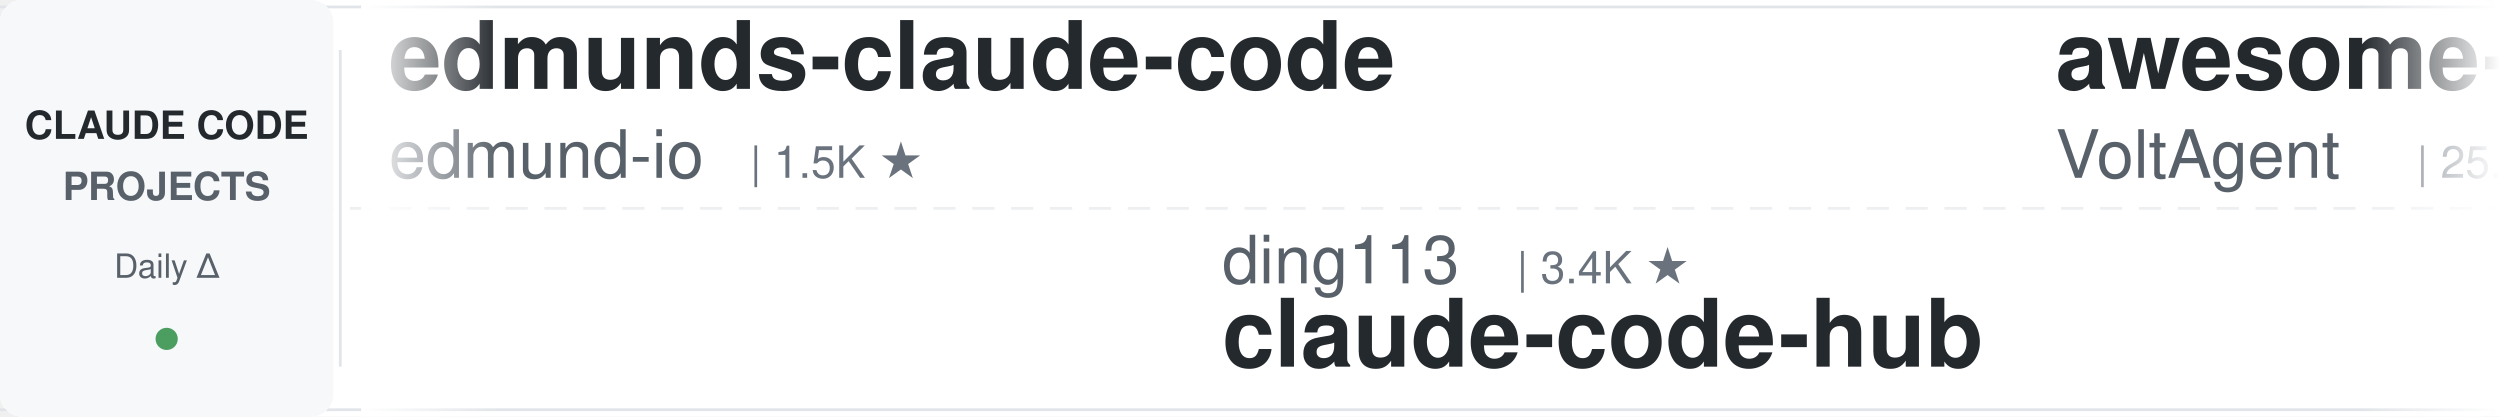
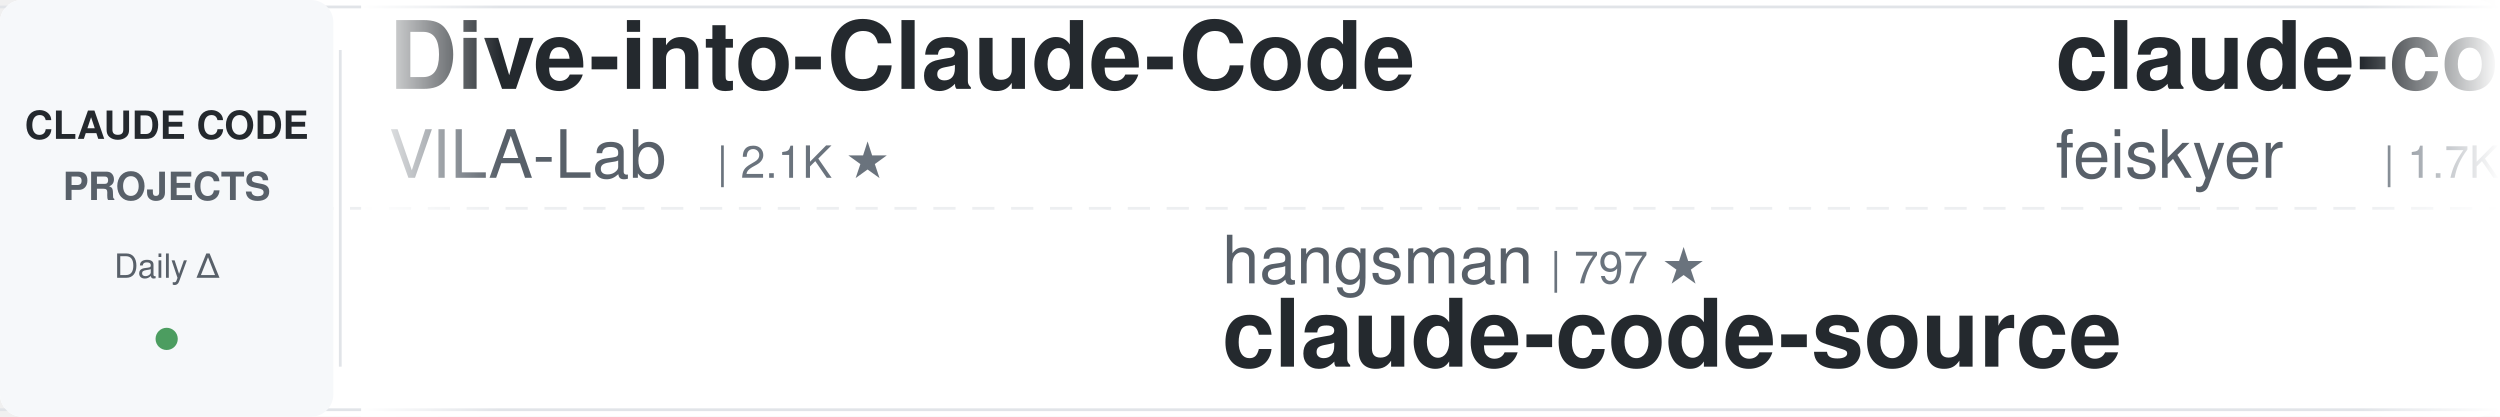
<svg xmlns="http://www.w3.org/2000/svg" width="900" height="150">
  <defs>
    <linearGradient id="leftFade" x1="0%" y1="0%" x2="100%" y2="0%">
      <stop offset="0%" style="stop-color:#ffffff;stop-opacity:1" />
      <stop offset="100%" style="stop-color:#ffffff;stop-opacity:0" />
    </linearGradient>
    <linearGradient id="rightFade" x1="0%" y1="0%" x2="100%" y2="0%">
      <stop offset="0%" style="stop-color:#ffffff;stop-opacity:0" />
      <stop offset="100%" style="stop-color:#ffffff;stop-opacity:1" />
    </linearGradient>
  </defs>
  <rect width="900" height="150" fill="#ffffff" rx="8" />
  <rect x="0" y="2" width="900" height="1" fill="#e1e4e8" />
  <rect x="0" y="147" width="900" height="1" fill="#e1e4e8" />
  <line x1="0" y1="75" x2="900" y2="75" stroke="#e1e4e8" stroke-width="1" stroke-dasharray="8 6" opacity="0.6" />
  <rect x="0" y="0" width="120" height="150" fill="#f6f8fa" rx="8" />
  <text x="60" y="50" font-family="-apple-system, BlinkMacSystemFont, 'Segoe UI', Helvetica, Arial, sans-serif" font-size="14" font-weight="600" fill="#24292e" text-anchor="middle">CLAUDE CODE</text>
  <text x="60" y="72" font-family="-apple-system, BlinkMacSystemFont, 'Segoe UI', Helvetica, Arial, sans-serif" font-size="14" font-weight="600" fill="#586069" text-anchor="middle">PROJECTS</text>
  <text x="60" y="100" font-family="-apple-system, BlinkMacSystemFont, 'Segoe UI', Helvetica, Arial, sans-serif" font-size="12" font-weight="500" fill="#586069" text-anchor="middle">Daily Δ</text>
  <circle cx="60" cy="122" r="4" fill="#22863a" opacity="0.8" />
  <rect x="122" y="18" width="1" height="114" fill="#e1e4e8" />
  <clipPath id="tickerClip">
    <rect x="130" y="0" width="770" height="150" />
  </clipPath>
  <g clip-path="url(#tickerClip)">
    <g id="tickerItems">
      <animateTransform attributeName="transform" attributeType="XML" type="translate" from="0 0" to="-3000 0" dur="54s" repeatCount="indefinite" />
      <g transform="translate(0, 0)">
-         <text x="140" y="32" font-family="-apple-system, BlinkMacSystemFont, 'Segoe UI', Helvetica, Arial, sans-serif" font-size="34" font-weight="600" fill="#24292e">edmunds-claude-code</text>
-         <text x="140" y="64" font-family="-apple-system, BlinkMacSystemFont, 'Segoe UI', Helvetica, Arial, sans-serif" font-size="24" font-weight="400" fill="#586069">edmund-io</text>
-         <text x="270" y="64" font-family="-apple-system, BlinkMacSystemFont, 'Segoe UI', Helvetica, Arial, sans-serif" font-size="16" font-weight="500" fill="#6a737d">| 1.5K ★</text>
+         <text x="140" y="32" font-family="-apple-system, BlinkMacSystemFont, 'Segoe UI', Helvetica, Arial, sans-serif" font-size="34" font-weight="600" fill="#24292e">Dive-into-Claude-Code</text>
+         <text x="140" y="64" font-family="-apple-system, BlinkMacSystemFont, 'Segoe UI', Helvetica, Arial, sans-serif" font-size="24" font-weight="400" fill="#586069">VILA-Lab</text>
+         <text x="258" y="64" font-family="-apple-system, BlinkMacSystemFont, 'Segoe UI', Helvetica, Arial, sans-serif" font-size="16" font-weight="500" fill="#6a737d">| 2.1K ★</text>
      </g>
      <g transform="translate(300, 0)">
-         <text x="140" y="102" font-family="-apple-system, BlinkMacSystemFont, 'Segoe UI', Helvetica, Arial, sans-serif" font-size="24" font-weight="400" fill="#586069">ding113</text>
-         <text x="246" y="102" font-family="-apple-system, BlinkMacSystemFont, 'Segoe UI', Helvetica, Arial, sans-serif" font-size="16" font-weight="500" fill="#6a737d">| 3.4K ★</text>
-         <text x="140" y="132" font-family="-apple-system, BlinkMacSystemFont, 'Segoe UI', Helvetica, Arial, sans-serif" font-size="34" font-weight="600" fill="#24292e">claude-code-hub</text>
+         <text x="140" y="102" font-family="-apple-system, BlinkMacSystemFont, 'Segoe UI', Helvetica, Arial, sans-serif" font-size="24" font-weight="400" fill="#586069">hangsman</text>
+         <text x="258" y="102" font-family="-apple-system, BlinkMacSystemFont, 'Segoe UI', Helvetica, Arial, sans-serif" font-size="16" font-weight="500" fill="#6a737d">| 797 ★</text>
+         <text x="140" y="132" font-family="-apple-system, BlinkMacSystemFont, 'Segoe UI', Helvetica, Arial, sans-serif" font-size="34" font-weight="600" fill="#24292e">claude-code-source</text>
      </g>
      <g transform="translate(600, 0)">
-         <text x="140" y="32" font-family="-apple-system, BlinkMacSystemFont, 'Segoe UI', Helvetica, Arial, sans-serif" font-size="34" font-weight="600" fill="#24292e">awesome-claude-code-suba...</text>
-         <text x="140" y="64" font-family="-apple-system, BlinkMacSystemFont, 'Segoe UI', Helvetica, Arial, sans-serif" font-size="24" font-weight="400" fill="#586069">VoltAgent</text>
-         <text x="270" y="64" font-family="-apple-system, BlinkMacSystemFont, 'Segoe UI', Helvetica, Arial, sans-serif" font-size="16" font-weight="500" fill="#6a737d">| 25.5K ★</text>
+         <text x="140" y="32" font-family="-apple-system, BlinkMacSystemFont, 'Segoe UI', Helvetica, Arial, sans-serif" font-size="34" font-weight="600" fill="#24292e">claude-code-settings</text>
+         <text x="140" y="64" font-family="-apple-system, BlinkMacSystemFont, 'Segoe UI', Helvetica, Arial, sans-serif" font-size="24" font-weight="400" fill="#586069">feiskyer</text>
+         <text x="258" y="64" font-family="-apple-system, BlinkMacSystemFont, 'Segoe UI', Helvetica, Arial, sans-serif" font-size="16" font-weight="500" fill="#6a737d">| 1.7K ★</text>
      </g>
      <g transform="translate(900, 0)">
-         <text x="140" y="102" font-family="-apple-system, BlinkMacSystemFont, 'Segoe UI', Helvetica, Arial, sans-serif" font-size="24" font-weight="400" fill="#586069">alejandrobalderas</text>
-         <text x="366" y="102" font-family="-apple-system, BlinkMacSystemFont, 'Segoe UI', Helvetica, Arial, sans-serif" font-size="16" font-weight="500" fill="#6a737d">| 3.0K ★</text>
-         <text x="140" y="132" font-family="-apple-system, BlinkMacSystemFont, 'Segoe UI', Helvetica, Arial, sans-serif" font-size="34" font-weight="600" fill="#24292e">claude-code-from-source</text>
+         <text x="140" y="102" font-family="-apple-system, BlinkMacSystemFont, 'Segoe UI', Helvetica, Arial, sans-serif" font-size="24" font-weight="400" fill="#586069">krusemediallc</text>
+         <text x="318" y="102" font-family="-apple-system, BlinkMacSystemFont, 'Segoe UI', Helvetica, Arial, sans-serif" font-size="16" font-weight="500" fill="#6a737d">| 1.6K ★</text>
+         <text x="140" y="132" font-family="-apple-system, BlinkMacSystemFont, 'Segoe UI', Helvetica, Arial, sans-serif" font-size="34" font-weight="600" fill="#24292e">arcads-claude-code</text>
      </g>
      <g transform="translate(1200, 0)">
+         <text x="140" y="32" font-family="-apple-system, BlinkMacSystemFont, 'Segoe UI', Helvetica, Arial, sans-serif" font-size="34" font-weight="600" fill="#24292e">claude-code-rust</text>
+         <text x="140" y="64" font-family="-apple-system, BlinkMacSystemFont, 'Segoe UI', Helvetica, Arial, sans-serif" font-size="24" font-weight="400" fill="#586069">lorryjovens-hub</text>
+         <text x="342" y="64" font-family="-apple-system, BlinkMacSystemFont, 'Segoe UI', Helvetica, Arial, sans-serif" font-size="16" font-weight="500" fill="#6a737d">| 1.7K ★</text>
+       </g>
+       <g transform="translate(1500, 0)">
+         <text x="140" y="102" font-family="-apple-system, BlinkMacSystemFont, 'Segoe UI', Helvetica, Arial, sans-serif" font-size="24" font-weight="400" fill="#586069">huangjia2019</text>
+         <text x="306" y="102" font-family="-apple-system, BlinkMacSystemFont, 'Segoe UI', Helvetica, Arial, sans-serif" font-size="16" font-weight="500" fill="#6a737d">| 1.1K ★</text>
+         <text x="140" y="132" font-family="-apple-system, BlinkMacSystemFont, 'Segoe UI', Helvetica, Arial, sans-serif" font-size="34" font-weight="600" fill="#24292e">claude-code-engineering</text>
+       </g>
+       <g transform="translate(1800, 0)">
+         <text x="140" y="32" font-family="-apple-system, BlinkMacSystemFont, 'Segoe UI', Helvetica, Arial, sans-serif" font-size="34" font-weight="600" fill="#24292e">claude-code-analysis</text>
+         <text x="140" y="64" font-family="-apple-system, BlinkMacSystemFont, 'Segoe UI', Helvetica, Arial, sans-serif" font-size="24" font-weight="400" fill="#586069">liuup</text>
+         <text x="222" y="64" font-family="-apple-system, BlinkMacSystemFont, 'Segoe UI', Helvetica, Arial, sans-serif" font-size="16" font-weight="500" fill="#6a737d">| 4.0K ★</text>
+       </g>
+       <g transform="translate(2100, 0)">
+         <text x="140" y="102" font-family="-apple-system, BlinkMacSystemFont, 'Segoe UI', Helvetica, Arial, sans-serif" font-size="24" font-weight="400" fill="#586069">FlorianBruniaux</text>
+         <text x="342" y="102" font-family="-apple-system, BlinkMacSystemFont, 'Segoe UI', Helvetica, Arial, sans-serif" font-size="16" font-weight="500" fill="#6a737d">| 6.1K ★</text>
+         <text x="140" y="132" font-family="-apple-system, BlinkMacSystemFont, 'Segoe UI', Helvetica, Arial, sans-serif" font-size="34" font-weight="600" fill="#24292e">claude-code-ultimate-gui...</text>
+       </g>
+       <g transform="translate(2400, 0)">
        <text x="140" y="32" font-family="-apple-system, BlinkMacSystemFont, 'Segoe UI', Helvetica, Arial, sans-serif" font-size="34" font-weight="600" fill="#24292e">Open-ClaudeCode</text>
        <text x="140" y="64" font-family="-apple-system, BlinkMacSystemFont, 'Segoe UI', Helvetica, Arial, sans-serif" font-size="24" font-weight="400" fill="#586069">LING71671</text>
        <text x="270" y="64" font-family="-apple-system, BlinkMacSystemFont, 'Segoe UI', Helvetica, Arial, sans-serif" font-size="16" font-weight="500" fill="#6a737d">| 962 ★</text>
      </g>
-       <g transform="translate(1500, 0)">
-         <text x="140" y="102" font-family="-apple-system, BlinkMacSystemFont, 'Segoe UI', Helvetica, Arial, sans-serif" font-size="24" font-weight="400" fill="#586069">SeemSeam</text>
-         <text x="258" y="102" font-family="-apple-system, BlinkMacSystemFont, 'Segoe UI', Helvetica, Arial, sans-serif" font-size="16" font-weight="500" fill="#6a737d">| 3.5K ★</text>
-         <text x="140" y="132" font-family="-apple-system, BlinkMacSystemFont, 'Segoe UI', Helvetica, Arial, sans-serif" font-size="34" font-weight="600" fill="#24292e">claude_codex_bridge</text>
+       <g transform="translate(2700, 0)">
+         <text x="140" y="102" font-family="-apple-system, BlinkMacSystemFont, 'Segoe UI', Helvetica, Arial, sans-serif" font-size="24" font-weight="400" fill="#586069">anthropics</text>
+         <text x="282" y="102" font-family="-apple-system, BlinkMacSystemFont, 'Segoe UI', Helvetica, Arial, sans-serif" font-size="16" font-weight="500" fill="#6a737d">| 995 ★</text>
+         <text x="140" y="132" font-family="-apple-system, BlinkMacSystemFont, 'Segoe UI', Helvetica, Arial, sans-serif" font-size="34" font-weight="600" fill="#24292e">claude-code-base-action</text>
      </g>
-       <g transform="translate(1800, 0)">
-         <text x="140" y="32" font-family="-apple-system, BlinkMacSystemFont, 'Segoe UI', Helvetica, Arial, sans-serif" font-size="34" font-weight="600" fill="#24292e">arcads-claude-code</text>
-         <text x="140" y="64" font-family="-apple-system, BlinkMacSystemFont, 'Segoe UI', Helvetica, Arial, sans-serif" font-size="24" font-weight="400" fill="#586069">krusemediallc</text>
-         <text x="318" y="64" font-family="-apple-system, BlinkMacSystemFont, 'Segoe UI', Helvetica, Arial, sans-serif" font-size="16" font-weight="500" fill="#6a737d">| 1.6K ★</text>
+       <g transform="translate(3000, 0)">
+         <text x="140" y="32" font-family="-apple-system, BlinkMacSystemFont, 'Segoe UI', Helvetica, Arial, sans-serif" font-size="34" font-weight="600" fill="#24292e">Dive-into-Claude-Code</text>
+         <text x="140" y="64" font-family="-apple-system, BlinkMacSystemFont, 'Segoe UI', Helvetica, Arial, sans-serif" font-size="24" font-weight="400" fill="#586069">VILA-Lab</text>
+         <text x="258" y="64" font-family="-apple-system, BlinkMacSystemFont, 'Segoe UI', Helvetica, Arial, sans-serif" font-size="16" font-weight="500" fill="#6a737d">| 2.1K ★</text>
      </g>
-       <g transform="translate(2100, 0)">
-         <text x="140" y="102" font-family="-apple-system, BlinkMacSystemFont, 'Segoe UI', Helvetica, Arial, sans-serif" font-size="24" font-weight="400" fill="#586069">kodu-ai</text>
-         <text x="246" y="102" font-family="-apple-system, BlinkMacSystemFont, 'Segoe UI', Helvetica, Arial, sans-serif" font-size="16" font-weight="500" fill="#6a737d">| 5.2K ★</text>
-         <text x="140" y="132" font-family="-apple-system, BlinkMacSystemFont, 'Segoe UI', Helvetica, Arial, sans-serif" font-size="34" font-weight="600" fill="#24292e">claude-coder</text>
-       </g>
-       <g transform="translate(2400, 0)">
-         <text x="140" y="32" font-family="-apple-system, BlinkMacSystemFont, 'Segoe UI', Helvetica, Arial, sans-serif" font-size="34" font-weight="600" fill="#24292e">ClaudeCodeAgents</text>
-         <text x="140" y="64" font-family="-apple-system, BlinkMacSystemFont, 'Segoe UI', Helvetica, Arial, sans-serif" font-size="24" font-weight="400" fill="#586069">darcyegb</text>
-         <text x="258" y="64" font-family="-apple-system, BlinkMacSystemFont, 'Segoe UI', Helvetica, Arial, sans-serif" font-size="16" font-weight="500" fill="#6a737d">| 771 ★</text>
-       </g>
-       <g transform="translate(2700, 0)">
-         <text x="140" y="102" font-family="-apple-system, BlinkMacSystemFont, 'Segoe UI', Helvetica, Arial, sans-serif" font-size="24" font-weight="400" fill="#586069">AprilNEA</text>
-         <text x="258" y="102" font-family="-apple-system, BlinkMacSystemFont, 'Segoe UI', Helvetica, Arial, sans-serif" font-size="16" font-weight="500" fill="#6a737d">| 393 ★</text>
+       <g transform="translate(3300, 0)">
+         <text x="140" y="102" font-family="-apple-system, BlinkMacSystemFont, 'Segoe UI', Helvetica, Arial, sans-serif" font-size="24" font-weight="400" fill="#586069">hangsman</text>
+         <text x="258" y="102" font-family="-apple-system, BlinkMacSystemFont, 'Segoe UI', Helvetica, Arial, sans-serif" font-size="16" font-weight="500" fill="#6a737d">| 797 ★</text>
        <text x="140" y="132" font-family="-apple-system, BlinkMacSystemFont, 'Segoe UI', Helvetica, Arial, sans-serif" font-size="34" font-weight="600" fill="#24292e">claude-code-source</text>
      </g>
-       <g transform="translate(3000, 0)">
-         <text x="140" y="32" font-family="-apple-system, BlinkMacSystemFont, 'Segoe UI', Helvetica, Arial, sans-serif" font-size="34" font-weight="600" fill="#24292e">edmunds-claude-code</text>
-         <text x="140" y="64" font-family="-apple-system, BlinkMacSystemFont, 'Segoe UI', Helvetica, Arial, sans-serif" font-size="24" font-weight="400" fill="#586069">edmund-io</text>
-         <text x="270" y="64" font-family="-apple-system, BlinkMacSystemFont, 'Segoe UI', Helvetica, Arial, sans-serif" font-size="16" font-weight="500" fill="#6a737d">| 1.5K ★</text>
-       </g>
-       <g transform="translate(3300, 0)">
-         <text x="140" y="102" font-family="-apple-system, BlinkMacSystemFont, 'Segoe UI', Helvetica, Arial, sans-serif" font-size="24" font-weight="400" fill="#586069">ding113</text>
-         <text x="246" y="102" font-family="-apple-system, BlinkMacSystemFont, 'Segoe UI', Helvetica, Arial, sans-serif" font-size="16" font-weight="500" fill="#6a737d">| 3.4K ★</text>
-         <text x="140" y="132" font-family="-apple-system, BlinkMacSystemFont, 'Segoe UI', Helvetica, Arial, sans-serif" font-size="34" font-weight="600" fill="#24292e">claude-code-hub</text>
-       </g>
      <g transform="translate(3600, 0)">
-         <text x="140" y="32" font-family="-apple-system, BlinkMacSystemFont, 'Segoe UI', Helvetica, Arial, sans-serif" font-size="34" font-weight="600" fill="#24292e">awesome-claude-code-suba...</text>
-         <text x="140" y="64" font-family="-apple-system, BlinkMacSystemFont, 'Segoe UI', Helvetica, Arial, sans-serif" font-size="24" font-weight="400" fill="#586069">VoltAgent</text>
-         <text x="270" y="64" font-family="-apple-system, BlinkMacSystemFont, 'Segoe UI', Helvetica, Arial, sans-serif" font-size="16" font-weight="500" fill="#6a737d">| 25.5K ★</text>
+         <text x="140" y="32" font-family="-apple-system, BlinkMacSystemFont, 'Segoe UI', Helvetica, Arial, sans-serif" font-size="34" font-weight="600" fill="#24292e">claude-code-settings</text>
+         <text x="140" y="64" font-family="-apple-system, BlinkMacSystemFont, 'Segoe UI', Helvetica, Arial, sans-serif" font-size="24" font-weight="400" fill="#586069">feiskyer</text>
+         <text x="258" y="64" font-family="-apple-system, BlinkMacSystemFont, 'Segoe UI', Helvetica, Arial, sans-serif" font-size="16" font-weight="500" fill="#6a737d">| 1.7K ★</text>
      </g>
      <g transform="translate(3900, 0)">
-         <text x="140" y="102" font-family="-apple-system, BlinkMacSystemFont, 'Segoe UI', Helvetica, Arial, sans-serif" font-size="24" font-weight="400" fill="#586069">alejandrobalderas</text>
-         <text x="366" y="102" font-family="-apple-system, BlinkMacSystemFont, 'Segoe UI', Helvetica, Arial, sans-serif" font-size="16" font-weight="500" fill="#6a737d">| 3.0K ★</text>
-         <text x="140" y="132" font-family="-apple-system, BlinkMacSystemFont, 'Segoe UI', Helvetica, Arial, sans-serif" font-size="34" font-weight="600" fill="#24292e">claude-code-from-source</text>
+         <text x="140" y="102" font-family="-apple-system, BlinkMacSystemFont, 'Segoe UI', Helvetica, Arial, sans-serif" font-size="24" font-weight="400" fill="#586069">krusemediallc</text>
+         <text x="318" y="102" font-family="-apple-system, BlinkMacSystemFont, 'Segoe UI', Helvetica, Arial, sans-serif" font-size="16" font-weight="500" fill="#6a737d">| 1.6K ★</text>
+         <text x="140" y="132" font-family="-apple-system, BlinkMacSystemFont, 'Segoe UI', Helvetica, Arial, sans-serif" font-size="34" font-weight="600" fill="#24292e">arcads-claude-code</text>
      </g>
    </g>
  </g>
  <rect x="130" y="0" width="50" height="150" fill="url(#leftFade)" />
  <rect x="850" y="0" width="50" height="150" fill="url(#rightFade)" />
</svg>
